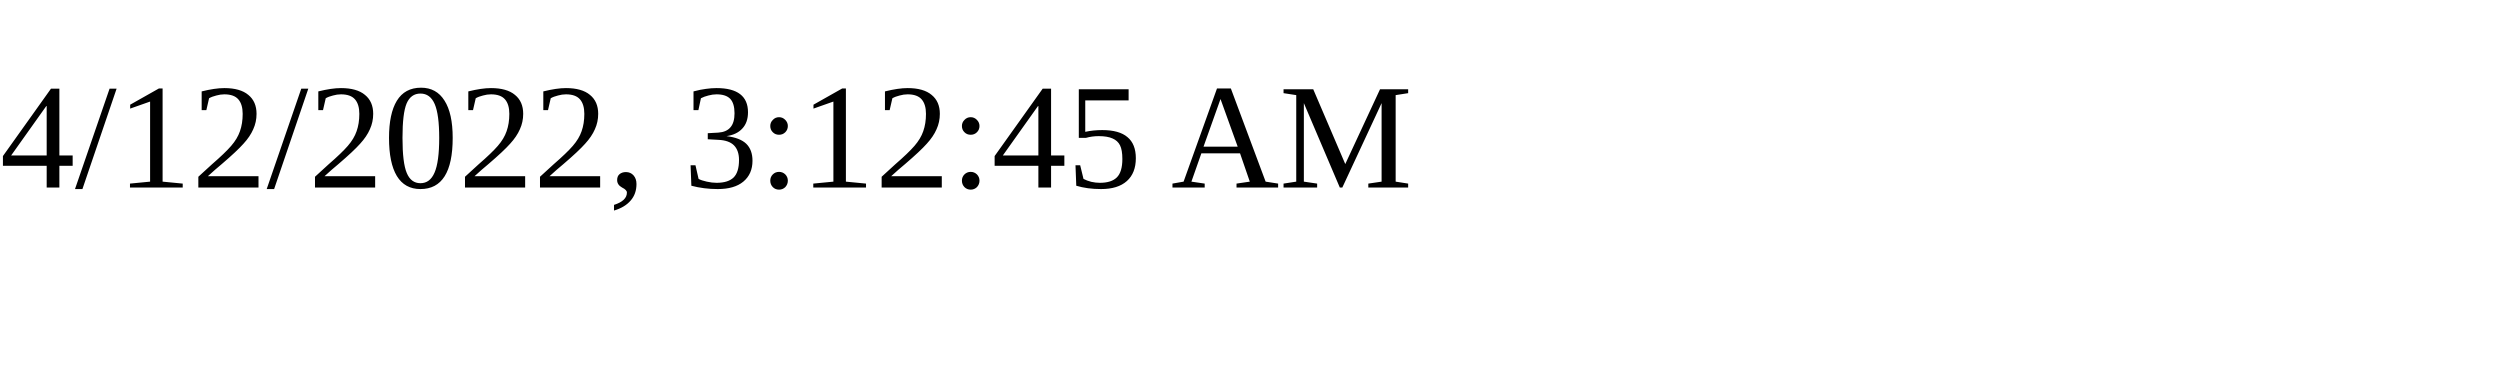
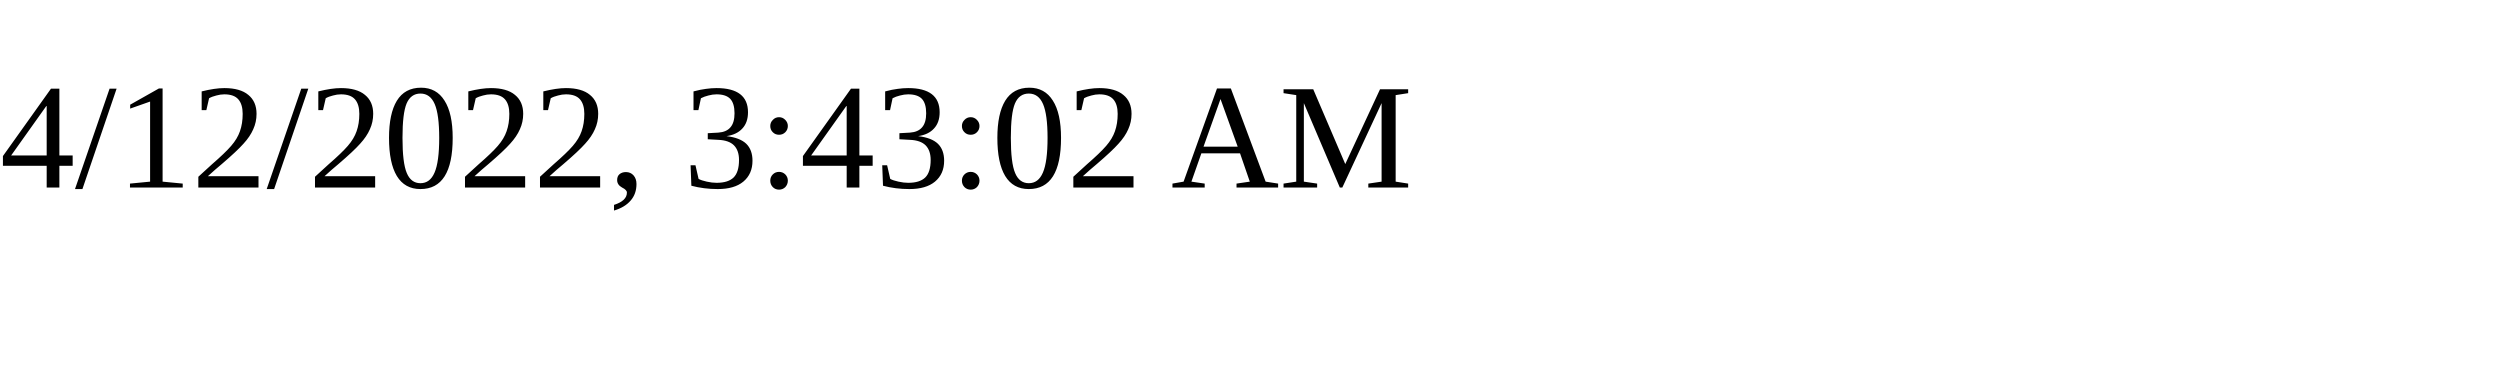
<svg xmlns="http://www.w3.org/2000/svg" height="30" width="200">
-   <text x="0" y="15">4/12/2022, 3:12:45 AM</text>
+   <text x="0" y="15">4/12/2022, 3:43:02 AM</text>
</svg>
